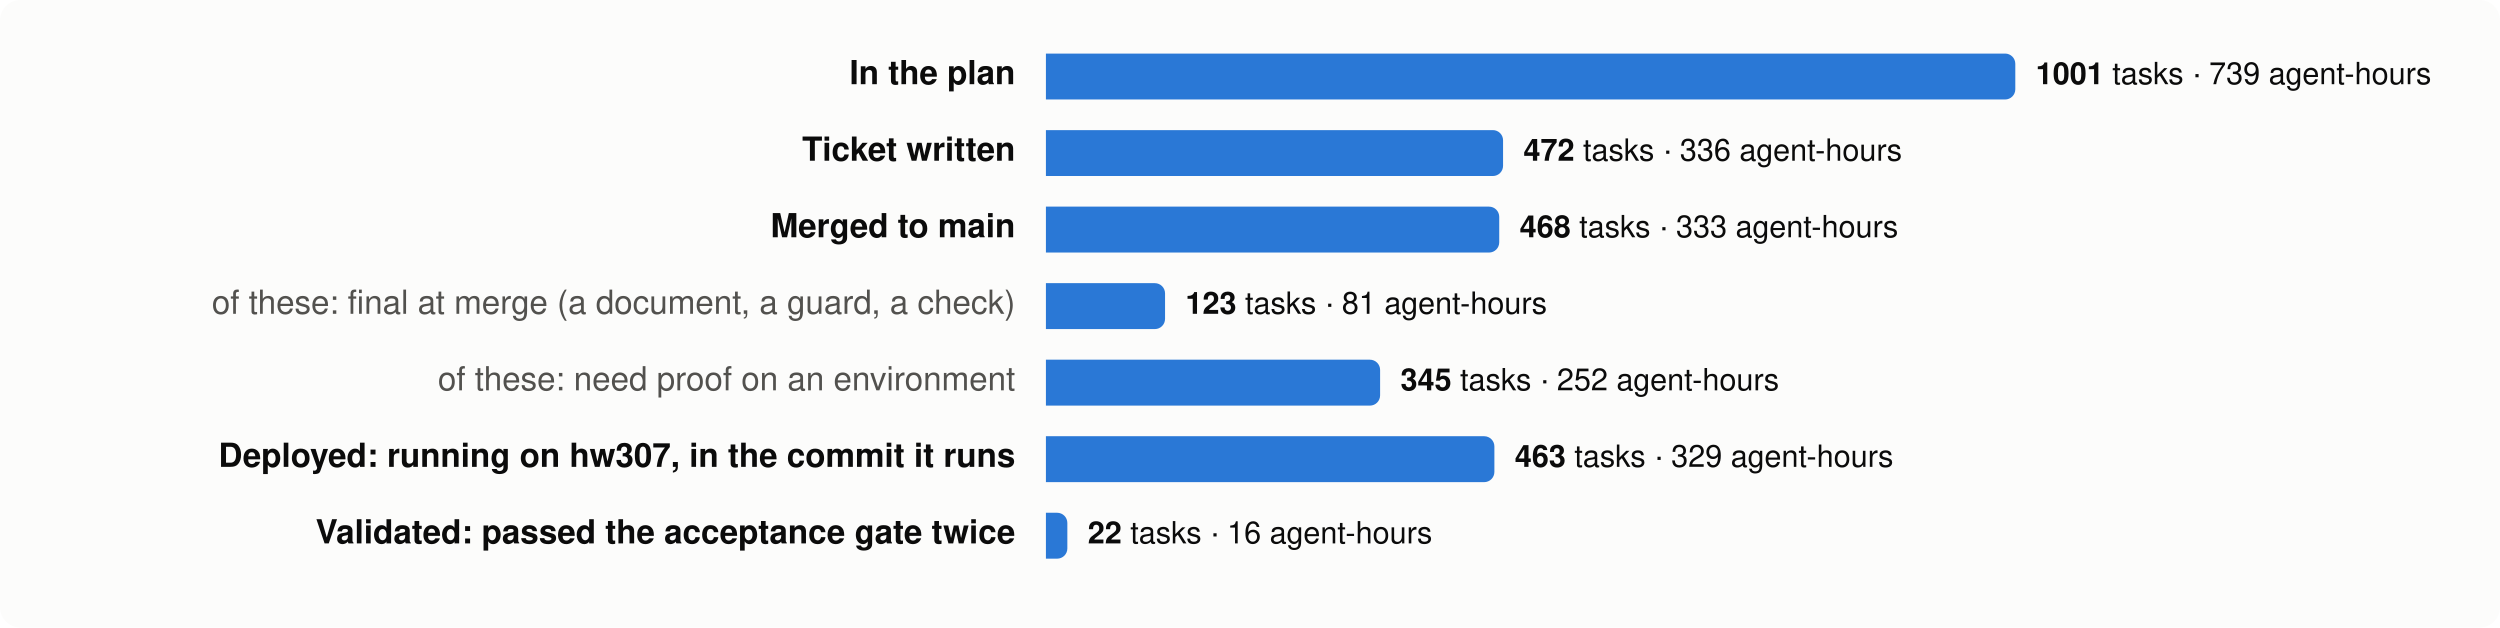
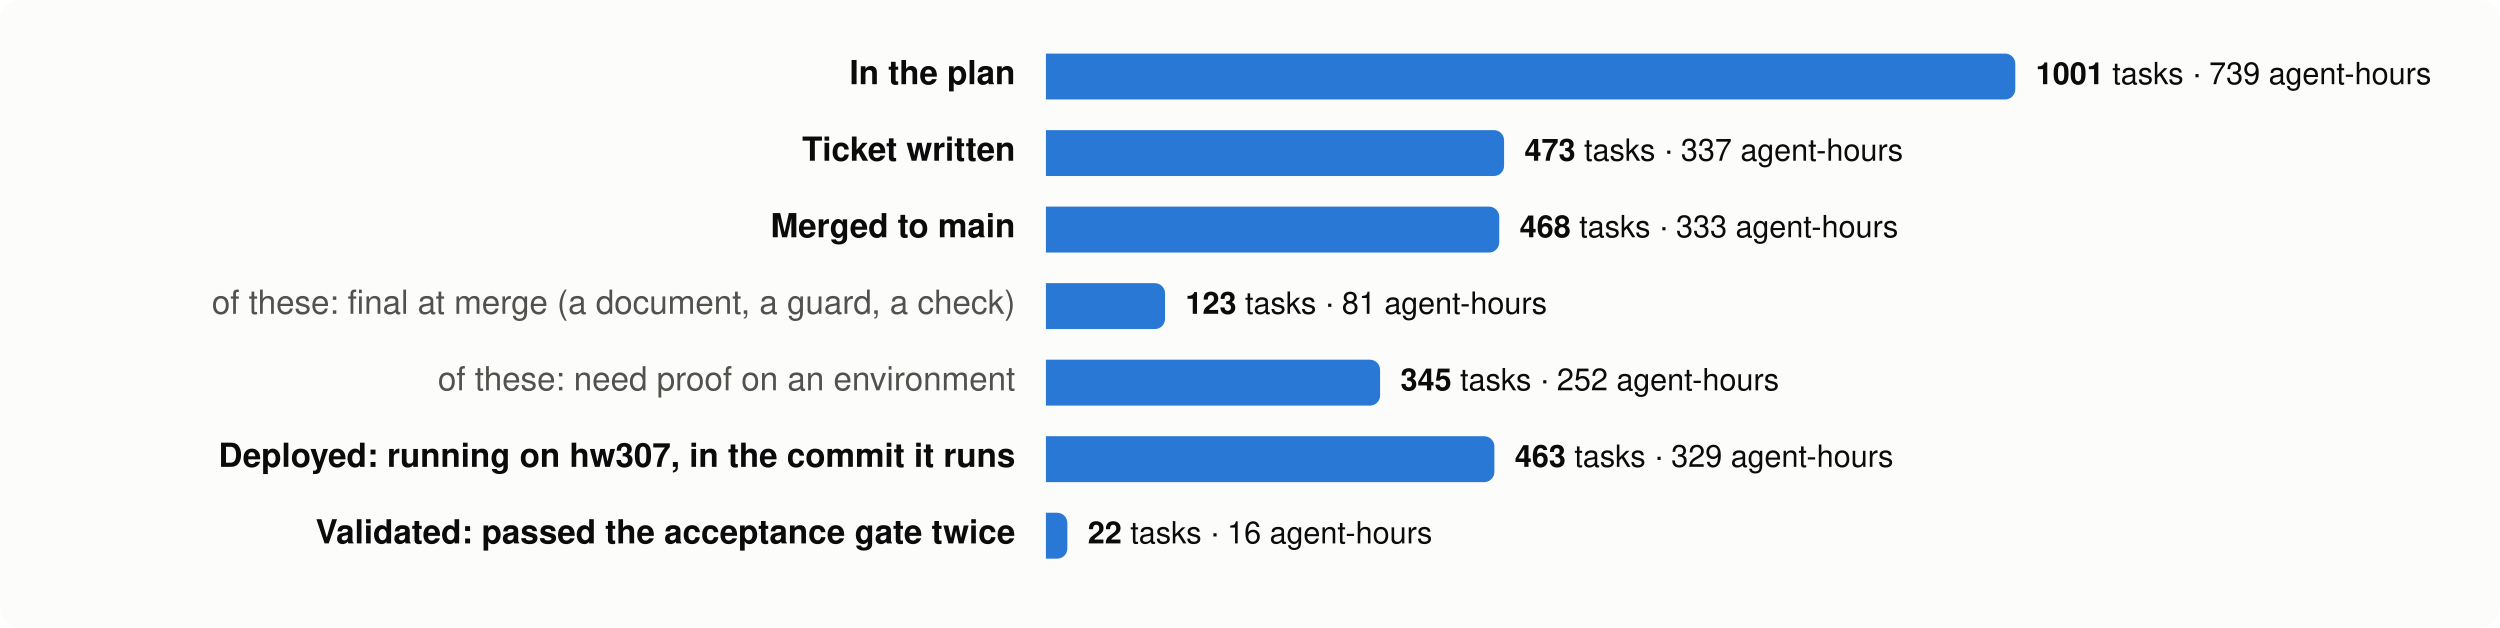
<svg xmlns="http://www.w3.org/2000/svg" viewBox="0 0 980 246" width="980" height="246" font-family="system-ui,-apple-system,Segoe UI,Helvetica,Arial,sans-serif" font-size="13">
  <rect width="980" height="246" rx="8" fill="#fcfcfb" />
  <text x="398" y="33" text-anchor="end" fill="#0b0b0b" font-weight="600">In the plan</text>
  <path d="M410,21 h376.0 a4,4 0 0 1 4,4 v10 a4,4 0 0 1 -4,4 h-376.0 z" fill="#2a78d6" />
  <text x="798.0" y="33" fill="#0b0b0b" font-size="12">
    <tspan font-weight="600">1001</tspan> tasks · 739 agent-hours</text>
  <text x="398" y="63" text-anchor="end" fill="#0b0b0b" font-weight="600">Ticket written</text>
-   <path d="M410,51 h175.2 a4,4 0 0 1 4,4 v10 a4,4 0 0 1 -4,4 h-175.2 z" fill="#2a78d6" />
-   <text x="597.2" y="63" fill="#0b0b0b" font-size="12">
-     <tspan font-weight="600">472</tspan> tasks · 336 agent-hours</text>
+   <path d="M410,51 h175.6 a4,4 0 0 1 4,4 v10 a4,4 0 0 1 -4,4 h-175.6 z" fill="#2a78d6" />
+   <text x="597.6" y="63" fill="#0b0b0b" font-size="12">
+     <tspan font-weight="600">473</tspan> tasks · 337 agent-hours</text>
  <text x="398" y="93" text-anchor="end" fill="#0b0b0b" font-weight="600">Merged to main</text>
  <path d="M410,81 h173.7 a4,4 0 0 1 4,4 v10 a4,4 0 0 1 -4,4 h-173.7 z" fill="#2a78d6" />
  <text x="595.7" y="93" fill="#0b0b0b" font-size="12">
    <tspan font-weight="600">468</tspan> tasks · 333 agent-hours</text>
  <text x="398" y="123" text-anchor="end" fill="#52514e" font-weight="400">of these: final at merge (a document, a guard, a check)</text>
  <path d="M410,111 h42.7 a4,4 0 0 1 4,4 v10 a4,4 0 0 1 -4,4 h-42.7 z" fill="#2a78d6" />
  <text x="464.7" y="123" fill="#0b0b0b" font-size="12">
    <tspan font-weight="600">123</tspan> tasks · 81 agent-hours</text>
  <text x="398" y="153" text-anchor="end" fill="#52514e" font-weight="400">of these: need proof on an environment</text>
  <path d="M410,141 h127.0 a4,4 0 0 1 4,4 v10 a4,4 0 0 1 -4,4 h-127.0 z" fill="#2a78d6" />
  <text x="549.0" y="153" fill="#0b0b0b" font-size="12">
    <tspan font-weight="600">345</tspan> tasks · 252 agent-hours</text>
  <text x="398" y="183" text-anchor="end" fill="#0b0b0b" font-weight="600">Deployed: running on hw307, in the commit it runs</text>
  <path d="M410,171 h171.8 a4,4 0 0 1 4,4 v10 a4,4 0 0 1 -4,4 h-171.8 z" fill="#2a78d6" />
  <text x="593.8" y="183" fill="#0b0b0b" font-size="12">
    <tspan font-weight="600">463</tspan> tasks · 329 agent-hours</text>
  <text x="398" y="213" text-anchor="end" fill="#0b0b0b" font-weight="600">Validated: passed the acceptance gate twice</text>
  <path d="M410,201 h4.4 a4,4 0 0 1 4,4 v10 a4,4 0 0 1 -4,4 h-4.4 z" fill="#2a78d6" />
  <text x="426.4" y="213" fill="#0b0b0b" font-size="12">
    <tspan font-weight="600">22</tspan> tasks · 16 agent-hours</text>
</svg>
